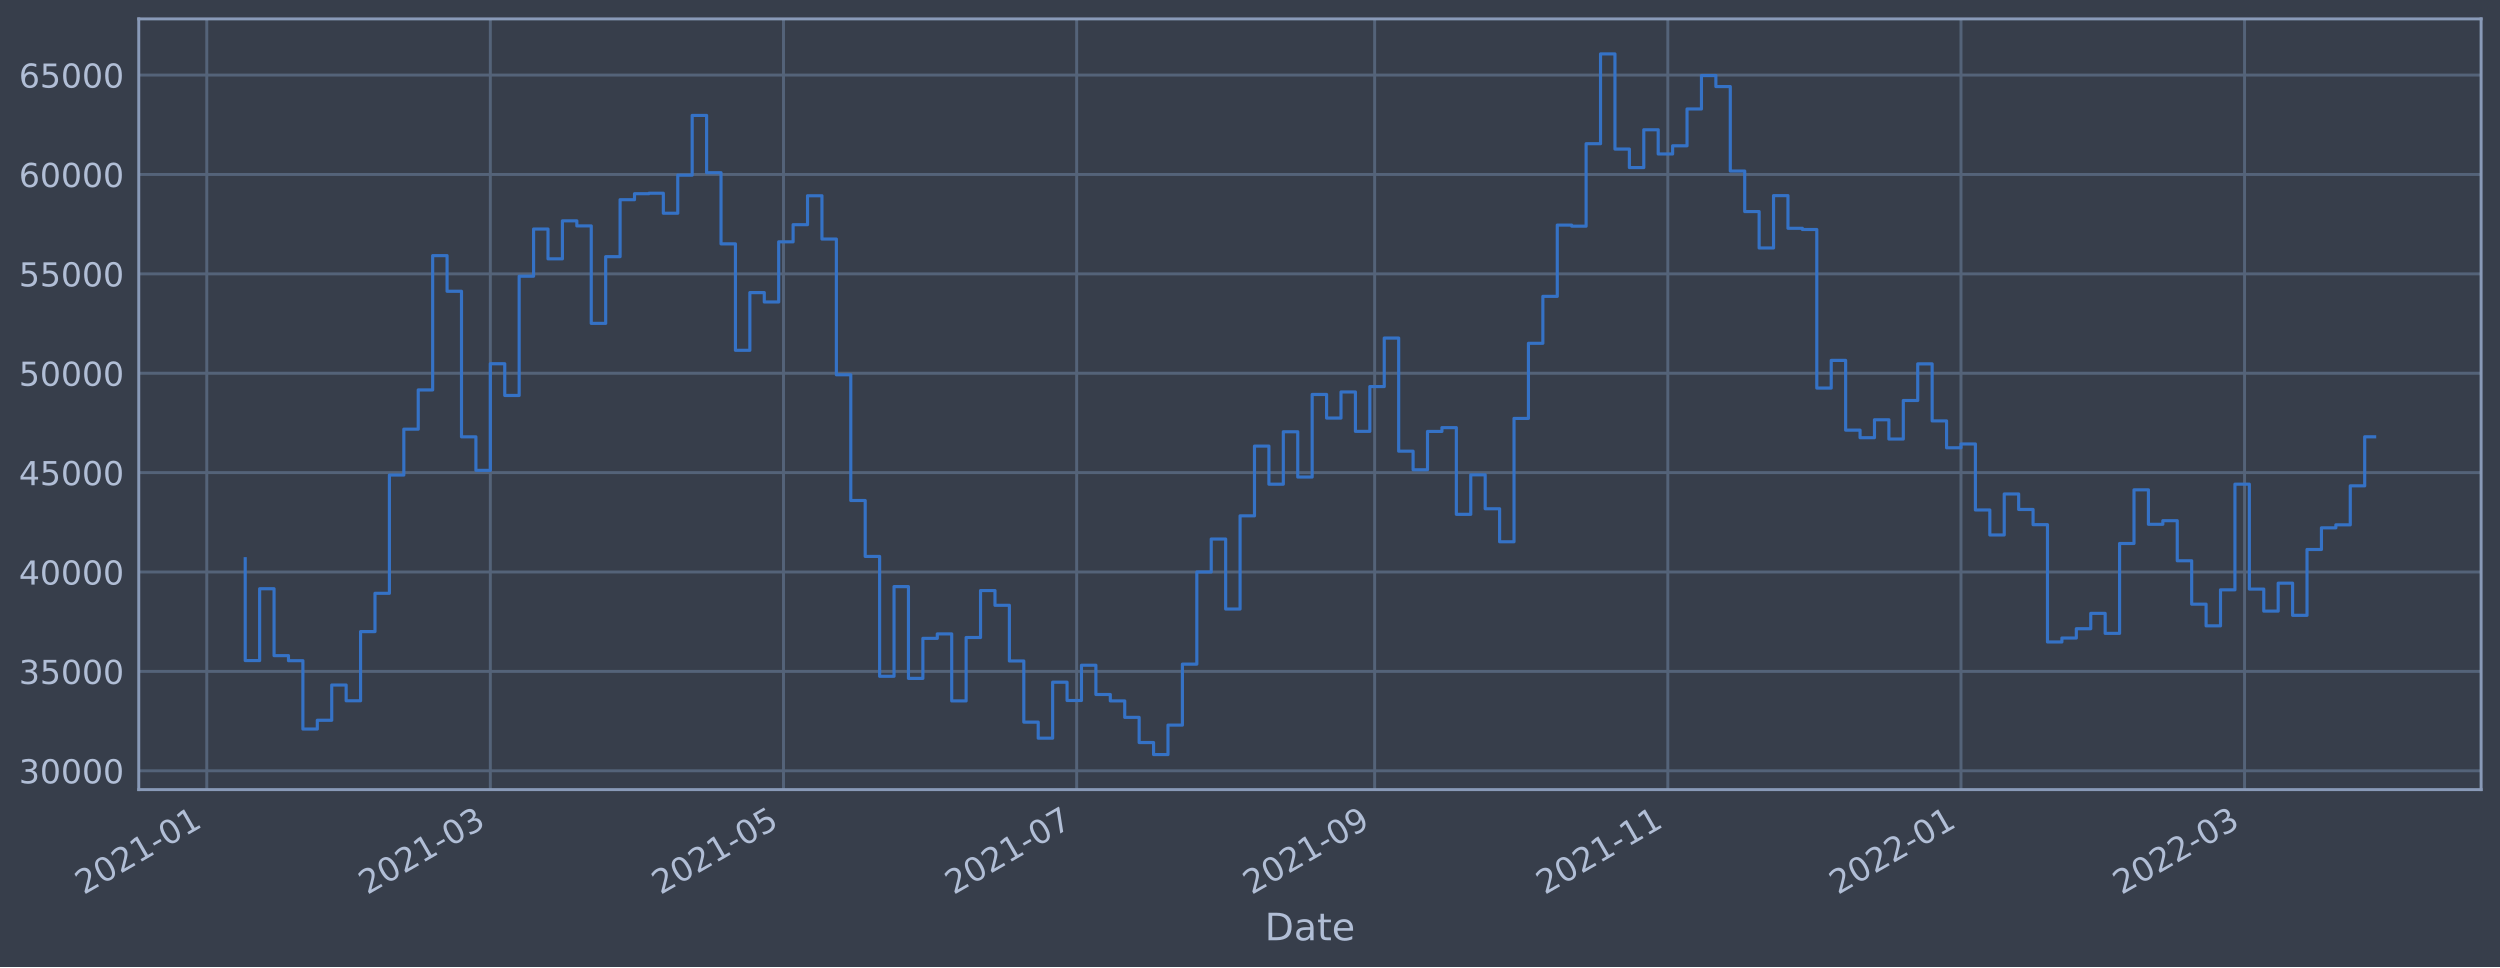
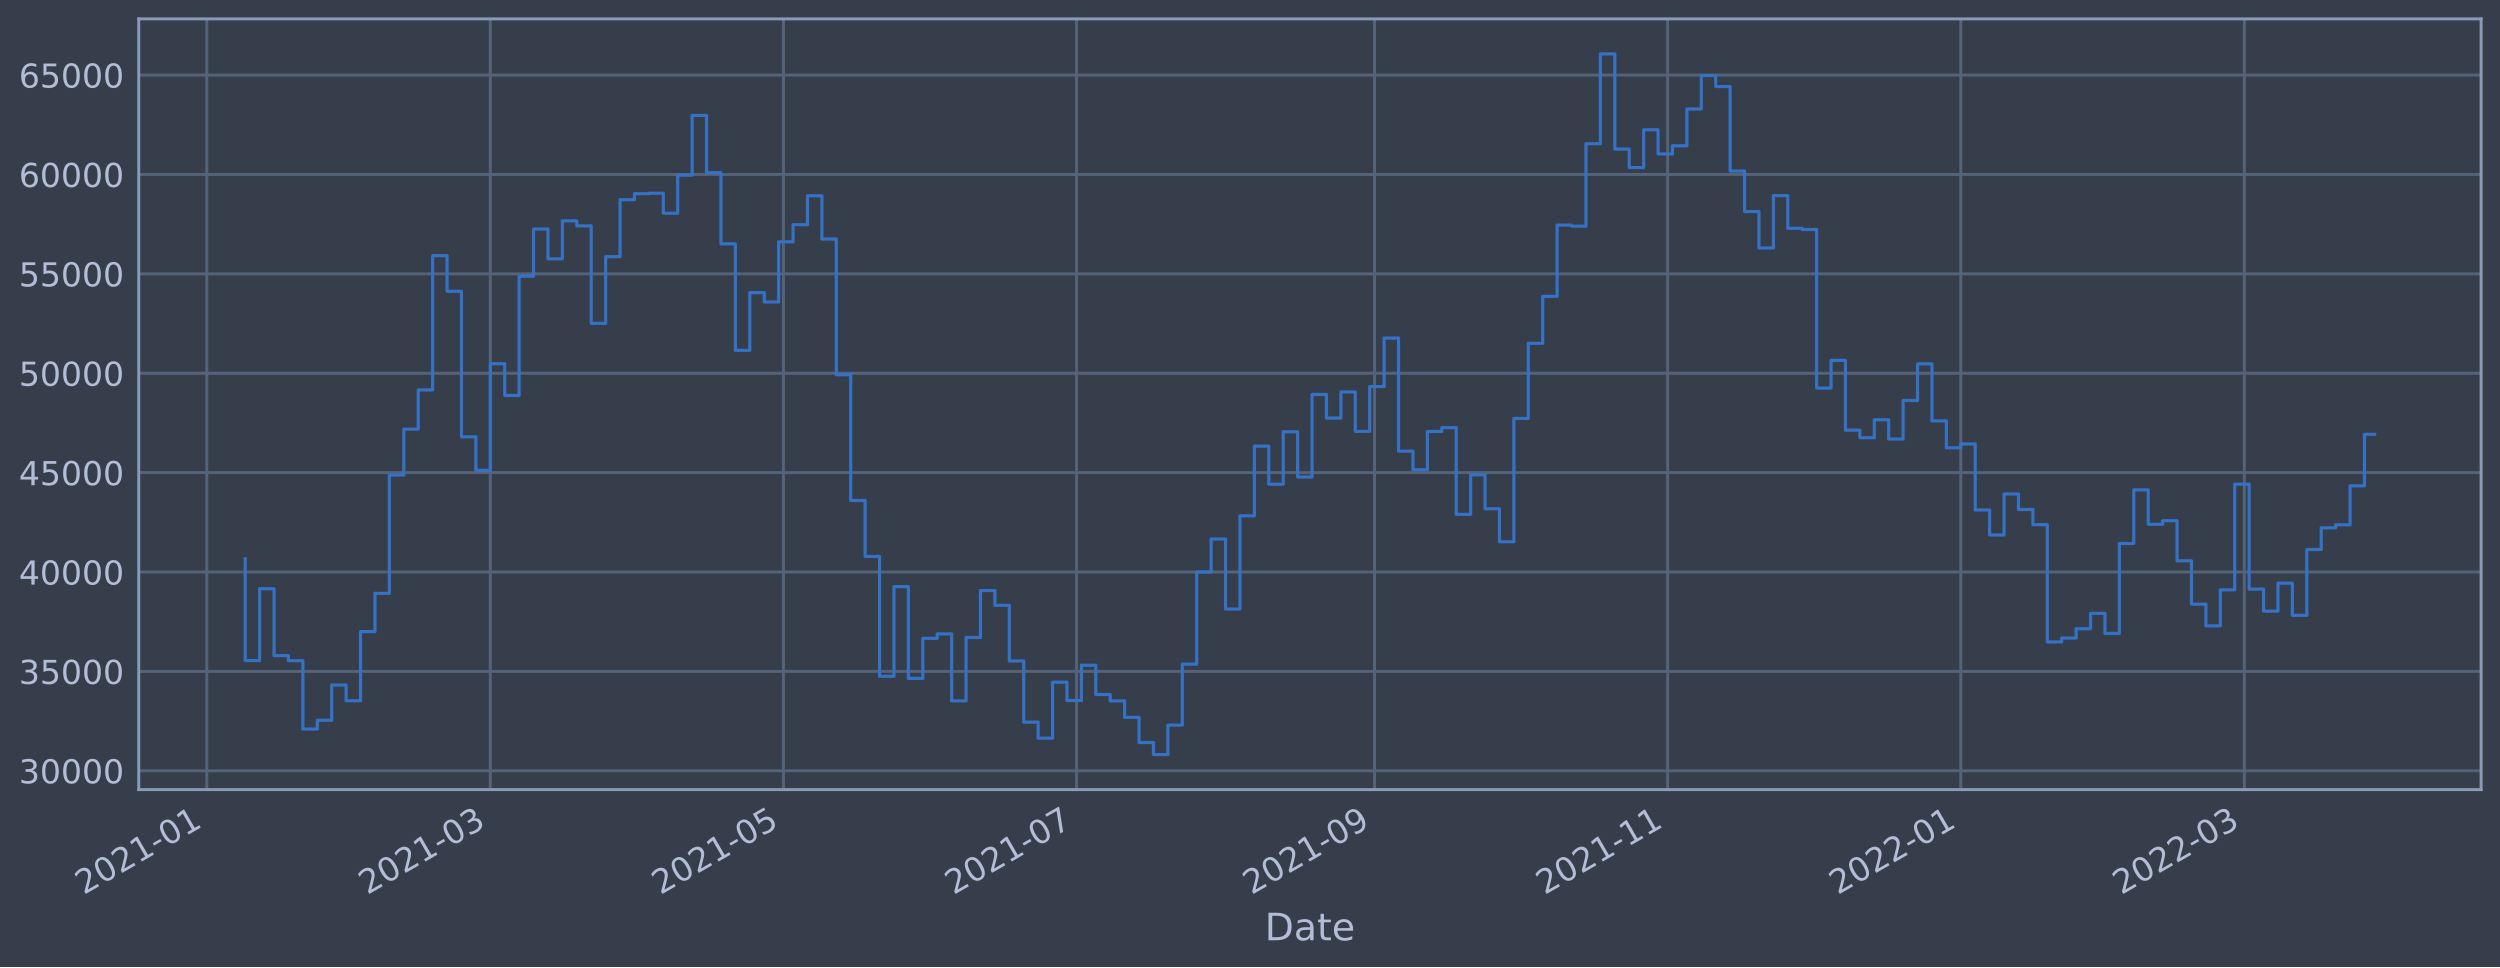
<svg xmlns="http://www.w3.org/2000/svg" xmlns:xlink="http://www.w3.org/1999/xlink" width="952.884pt" height="368.58pt" viewBox="0 0 952.884 368.58" version="1.1">
  <defs>
    <style type="text/css">*{stroke-linejoin: round; stroke-linecap: butt}</style>
  </defs>
  <g id="figure_1">
    <g id="patch_1">
      <path d="M 0 368.58  L 952.884 368.58  L 952.884 0  L 0 0  z " style="fill: #373e4b" />
    </g>
    <g id="axes_1">
      <g id="patch_2">
        <path d="M 52.884 300.96  L 945.684 300.96  L 945.684 7.2  L 52.884 7.2  z " style="fill: #373e4b" />
      </g>
      <g id="matplotlib.axis_1">
        <g id="xtick_1">
          <g id="line2d_1">
-             <path d="M 78.811 300.96  L 78.811 7.2  " clip-path="url(#pa3e75d736b)" style="fill: none; stroke: #546379; stroke-width: 1.12; stroke-linecap: square" />
+             <path d="M 78.812 300.96  L 78.812 7.2  " clip-path="url(#p6c2811d22f)" style="fill: none; stroke: #546379; stroke-width: 1.12; stroke-linecap: square" />
          </g>
          <g id="line2d_2" />
          <g id="text_1">
-             <g style="fill: #b1bed6" transform="translate(31.90752 341.1745)rotate(-30)scale(0.126 -0.126)">
+             <g style="fill: #b1bed6" transform="translate(31.90911 341.1745)rotate(-30)scale(0.126 -0.126)">
              <defs>
                <path id="DejaVuSans-32" d="M 1228 531  L 3431 531  L 3431 0  L 469 0  L 469 531  Q 828 903 1448 1529  Q 2069 2156 2228 2338  Q 2531 2678 2651 2914  Q 2772 3150 2772 3378  Q 2772 3750 2511 3984  Q 2250 4219 1831 4219  Q 1534 4219 1204 4116  Q 875 4013 500 3803  L 500 4441  Q 881 4594 1212 4672  Q 1544 4750 1819 4750  Q 2544 4750 2975 4387  Q 3406 4025 3406 3419  Q 3406 3131 3298 2873  Q 3191 2616 2906 2266  Q 2828 2175 2409 1742  Q 1991 1309 1228 531  z " transform="scale(0.015625)" />
                <path id="DejaVuSans-30" d="M 2034 4250  Q 1547 4250 1301 3770  Q 1056 3291 1056 2328  Q 1056 1369 1301 889  Q 1547 409 2034 409  Q 2525 409 2770 889  Q 3016 1369 3016 2328  Q 3016 3291 2770 3770  Q 2525 4250 2034 4250  z M 2034 4750  Q 2819 4750 3233 4129  Q 3647 3509 3647 2328  Q 3647 1150 3233 529  Q 2819 -91 2034 -91  Q 1250 -91 836 529  Q 422 1150 422 2328  Q 422 3509 836 4129  Q 1250 4750 2034 4750  z " transform="scale(0.015625)" />
                <path id="DejaVuSans-31" d="M 794 531  L 1825 531  L 1825 4091  L 703 3866  L 703 4441  L 1819 4666  L 2450 4666  L 2450 531  L 3481 531  L 3481 0  L 794 0  L 794 531  z " transform="scale(0.015625)" />
                <path id="DejaVuSans-2d" d="M 313 2009  L 1997 2009  L 1997 1497  L 313 1497  L 313 2009  z " transform="scale(0.015625)" />
              </defs>
              <use xlink:href="#DejaVuSans-32" />
              <use xlink:href="#DejaVuSans-30" x="63.623" />
              <use xlink:href="#DejaVuSans-32" x="127.246" />
              <use xlink:href="#DejaVuSans-31" x="190.869" />
              <use xlink:href="#DejaVuSans-2d" x="254.492" />
              <use xlink:href="#DejaVuSans-30" x="290.576" />
              <use xlink:href="#DejaVuSans-31" x="354.199" />
            </g>
          </g>
        </g>
        <g id="xtick_2">
          <g id="line2d_3">
-             <path d="M 186.89 300.96  L 186.89 7.2  " clip-path="url(#pa3e75d736b)" style="fill: none; stroke: #546379; stroke-width: 1.12; stroke-linecap: square" />
+             <path d="M 186.88 300.96  L 186.88 7.2  " clip-path="url(#p6c2811d22f)" style="fill: none; stroke: #546379; stroke-width: 1.12; stroke-linecap: square" />
          </g>
          <g id="line2d_4" />
          <g id="text_2">
-             <g style="fill: #b1bed6" transform="translate(139.9865 341.1745)rotate(-30)scale(0.126 -0.126)">
+             <g style="fill: #b1bed6" transform="translate(139.9763 341.1745)rotate(-30)scale(0.126 -0.126)">
              <defs>
                <path id="DejaVuSans-33" d="M 2597 2516  Q 3050 2419 3304 2112  Q 3559 1806 3559 1356  Q 3559 666 3084 287  Q 2609 -91 1734 -91  Q 1441 -91 1130 -33  Q 819 25 488 141  L 488 750  Q 750 597 1062 519  Q 1375 441 1716 441  Q 2309 441 2620 675  Q 2931 909 2931 1356  Q 2931 1769 2642 2001  Q 2353 2234 1838 2234  L 1294 2234  L 1294 2753  L 1863 2753  Q 2328 2753 2575 2939  Q 2822 3125 2822 3475  Q 2822 3834 2567 4026  Q 2313 4219 1838 4219  Q 1578 4219 1281 4162  Q 984 4106 628 3988  L 628 4550  Q 988 4650 1302 4700  Q 1616 4750 1894 4750  Q 2613 4750 3031 4423  Q 3450 4097 3450 3541  Q 3450 3153 3228 2886  Q 3006 2619 2597 2516  z " transform="scale(0.015625)" />
              </defs>
              <use xlink:href="#DejaVuSans-32" />
              <use xlink:href="#DejaVuSans-30" x="63.623" />
              <use xlink:href="#DejaVuSans-32" x="127.246" />
              <use xlink:href="#DejaVuSans-31" x="190.869" />
              <use xlink:href="#DejaVuSans-2d" x="254.492" />
              <use xlink:href="#DejaVuSans-30" x="290.576" />
              <use xlink:href="#DejaVuSans-33" x="354.199" />
            </g>
          </g>
        </g>
        <g id="xtick_3">
          <g id="line2d_5">
-             <path d="M 298.632 300.96  L 298.632 7.2  " clip-path="url(#pa3e75d736b)" style="fill: none; stroke: #546379; stroke-width: 1.12; stroke-linecap: square" />
+             <path d="M 298.61 300.96  L 298.61 7.2  " clip-path="url(#p6c2811d22f)" style="fill: none; stroke: #546379; stroke-width: 1.12; stroke-linecap: square" />
          </g>
          <g id="line2d_6" />
          <g id="text_3">
-             <g style="fill: #b1bed6" transform="translate(251.7291 341.1745)rotate(-30)scale(0.126 -0.126)">
+             <g style="fill: #b1bed6" transform="translate(251.7069 341.1745)rotate(-30)scale(0.126 -0.126)">
              <defs>
                <path id="DejaVuSans-35" d="M 691 4666  L 3169 4666  L 3169 4134  L 1269 4134  L 1269 2991  Q 1406 3038 1543 3061  Q 1681 3084 1819 3084  Q 2600 3084 3056 2656  Q 3513 2228 3513 1497  Q 3513 744 3044 326  Q 2575 -91 1722 -91  Q 1428 -91 1123 -41  Q 819 9 494 109  L 494 744  Q 775 591 1075 516  Q 1375 441 1709 441  Q 2250 441 2565 725  Q 2881 1009 2881 1497  Q 2881 1984 2565 2268  Q 2250 2553 1709 2553  Q 1456 2553 1204 2497  Q 953 2441 691 2322  L 691 4666  z " transform="scale(0.015625)" />
              </defs>
              <use xlink:href="#DejaVuSans-32" />
              <use xlink:href="#DejaVuSans-30" x="63.623" />
              <use xlink:href="#DejaVuSans-32" x="127.246" />
              <use xlink:href="#DejaVuSans-31" x="190.869" />
              <use xlink:href="#DejaVuSans-2d" x="254.492" />
              <use xlink:href="#DejaVuSans-30" x="290.576" />
              <use xlink:href="#DejaVuSans-35" x="354.199" />
            </g>
          </g>
        </g>
        <g id="xtick_4">
          <g id="line2d_7">
-             <path d="M 410.375 300.96  L 410.375 7.2  " clip-path="url(#pa3e75d736b)" style="fill: none; stroke: #546379; stroke-width: 1.12; stroke-linecap: square" />
+             <path d="M 410.341 300.96  L 410.341 7.2  " clip-path="url(#p6c2811d22f)" style="fill: none; stroke: #546379; stroke-width: 1.12; stroke-linecap: square" />
          </g>
          <g id="line2d_8" />
          <g id="text_4">
-             <g style="fill: #b1bed6" transform="translate(363.4717 341.1745)rotate(-30)scale(0.126 -0.126)">
+             <g style="fill: #b1bed6" transform="translate(363.4374 341.1745)rotate(-30)scale(0.126 -0.126)">
              <defs>
                <path id="DejaVuSans-37" d="M 525 4666  L 3525 4666  L 3525 4397  L 1831 0  L 1172 0  L 2766 4134  L 525 4134  L 525 4666  z " transform="scale(0.015625)" />
              </defs>
              <use xlink:href="#DejaVuSans-32" />
              <use xlink:href="#DejaVuSans-30" x="63.623" />
              <use xlink:href="#DejaVuSans-32" x="127.246" />
              <use xlink:href="#DejaVuSans-31" x="190.869" />
              <use xlink:href="#DejaVuSans-2d" x="254.492" />
              <use xlink:href="#DejaVuSans-30" x="290.576" />
              <use xlink:href="#DejaVuSans-37" x="354.199" />
            </g>
          </g>
        </g>
        <g id="xtick_5">
          <g id="line2d_9">
-             <path d="M 523.949 300.96  L 523.949 7.2  " clip-path="url(#pa3e75d736b)" style="fill: none; stroke: #546379; stroke-width: 1.12; stroke-linecap: square" />
+             <path d="M 523.903 300.96  L 523.903 7.2  " clip-path="url(#p6c2811d22f)" style="fill: none; stroke: #546379; stroke-width: 1.12; stroke-linecap: square" />
          </g>
          <g id="line2d_10" />
          <g id="text_5">
-             <g style="fill: #b1bed6" transform="translate(477.0462 341.1745)rotate(-30)scale(0.126 -0.126)">
+             <g style="fill: #b1bed6" transform="translate(476.9996 341.1745)rotate(-30)scale(0.126 -0.126)">
              <defs>
                <path id="DejaVuSans-39" d="M 703 97  L 703 672  Q 941 559 1184 500  Q 1428 441 1663 441  Q 2288 441 2617 861  Q 2947 1281 2994 2138  Q 2813 1869 2534 1725  Q 2256 1581 1919 1581  Q 1219 1581 811 2004  Q 403 2428 403 3163  Q 403 3881 828 4315  Q 1253 4750 1959 4750  Q 2769 4750 3195 4129  Q 3622 3509 3622 2328  Q 3622 1225 3098 567  Q 2575 -91 1691 -91  Q 1453 -91 1209 -44  Q 966 3 703 97  z M 1959 2075  Q 2384 2075 2632 2365  Q 2881 2656 2881 3163  Q 2881 3666 2632 3958  Q 2384 4250 1959 4250  Q 1534 4250 1286 3958  Q 1038 3666 1038 3163  Q 1038 2656 1286 2365  Q 1534 2075 1959 2075  z " transform="scale(0.015625)" />
              </defs>
              <use xlink:href="#DejaVuSans-32" />
              <use xlink:href="#DejaVuSans-30" x="63.623" />
              <use xlink:href="#DejaVuSans-32" x="127.246" />
              <use xlink:href="#DejaVuSans-31" x="190.869" />
              <use xlink:href="#DejaVuSans-2d" x="254.492" />
              <use xlink:href="#DejaVuSans-30" x="290.576" />
              <use xlink:href="#DejaVuSans-39" x="354.199" />
            </g>
          </g>
        </g>
        <g id="xtick_6">
          <g id="line2d_11">
-             <path d="M 635.692 300.96  L 635.692 7.2  " clip-path="url(#pa3e75d736b)" style="fill: none; stroke: #546379; stroke-width: 1.12; stroke-linecap: square" />
+             <path d="M 635.633 300.96  L 635.633 7.2  " clip-path="url(#p6c2811d22f)" style="fill: none; stroke: #546379; stroke-width: 1.12; stroke-linecap: square" />
          </g>
          <g id="line2d_12" />
          <g id="text_6">
-             <g style="fill: #b1bed6" transform="translate(588.7888 341.1745)rotate(-30)scale(0.126 -0.126)">
+             <g style="fill: #b1bed6" transform="translate(588.7301 341.1745)rotate(-30)scale(0.126 -0.126)">
              <use xlink:href="#DejaVuSans-32" />
              <use xlink:href="#DejaVuSans-30" x="63.623" />
              <use xlink:href="#DejaVuSans-32" x="127.246" />
              <use xlink:href="#DejaVuSans-31" x="190.869" />
              <use xlink:href="#DejaVuSans-2d" x="254.492" />
              <use xlink:href="#DejaVuSans-31" x="290.576" />
              <use xlink:href="#DejaVuSans-31" x="354.199" />
            </g>
          </g>
        </g>
        <g id="xtick_7">
          <g id="line2d_13">
-             <path d="M 747.435 300.96  L 747.435 7.2  " clip-path="url(#pa3e75d736b)" style="fill: none; stroke: #546379; stroke-width: 1.12; stroke-linecap: square" />
+             <path d="M 747.364 300.96  L 747.364 7.2  " clip-path="url(#p6c2811d22f)" style="fill: none; stroke: #546379; stroke-width: 1.12; stroke-linecap: square" />
          </g>
          <g id="line2d_14" />
          <g id="text_7">
-             <g style="fill: #b1bed6" transform="translate(700.5314 341.1745)rotate(-30)scale(0.126 -0.126)">
+             <g style="fill: #b1bed6" transform="translate(700.4607 341.1745)rotate(-30)scale(0.126 -0.126)">
              <use xlink:href="#DejaVuSans-32" />
              <use xlink:href="#DejaVuSans-30" x="63.623" />
              <use xlink:href="#DejaVuSans-32" x="127.246" />
              <use xlink:href="#DejaVuSans-32" x="190.869" />
              <use xlink:href="#DejaVuSans-2d" x="254.492" />
              <use xlink:href="#DejaVuSans-30" x="290.576" />
              <use xlink:href="#DejaVuSans-31" x="354.199" />
            </g>
          </g>
        </g>
        <g id="xtick_8">
          <g id="line2d_15">
-             <path d="M 855.514 300.96  L 855.514 7.2  " clip-path="url(#pa3e75d736b)" style="fill: none; stroke: #546379; stroke-width: 1.12; stroke-linecap: square" />
+             <path d="M 855.431 300.96  L 855.431 7.2  " clip-path="url(#p6c2811d22f)" style="fill: none; stroke: #546379; stroke-width: 1.12; stroke-linecap: square" />
          </g>
          <g id="line2d_16" />
          <g id="text_8">
-             <g style="fill: #b1bed6" transform="translate(808.6103 341.1745)rotate(-30)scale(0.126 -0.126)">
+             <g style="fill: #b1bed6" transform="translate(808.5279 341.1745)rotate(-30)scale(0.126 -0.126)">
              <use xlink:href="#DejaVuSans-32" />
              <use xlink:href="#DejaVuSans-30" x="63.623" />
              <use xlink:href="#DejaVuSans-32" x="127.246" />
              <use xlink:href="#DejaVuSans-32" x="190.869" />
              <use xlink:href="#DejaVuSans-2d" x="254.492" />
              <use xlink:href="#DejaVuSans-30" x="290.576" />
              <use xlink:href="#DejaVuSans-33" x="354.199" />
            </g>
          </g>
        </g>
        <g id="text_9">
          <g style="fill: #b1bed6" transform="translate(482.0746 358.3856)scale(0.144 -0.144)">
            <defs>
              <path id="DejaVuSans-44" d="M 1259 4147  L 1259 519  L 2022 519  Q 2988 519 3436 956  Q 3884 1394 3884 2338  Q 3884 3275 3436 3711  Q 2988 4147 2022 4147  L 1259 4147  z M 628 4666  L 1925 4666  Q 3281 4666 3915 4102  Q 4550 3538 4550 2338  Q 4550 1131 3912 565  Q 3275 0 1925 0  L 628 0  L 628 4666  z " transform="scale(0.015625)" />
              <path id="DejaVuSans-61" d="M 2194 1759  Q 1497 1759 1228 1600  Q 959 1441 959 1056  Q 959 750 1161 570  Q 1363 391 1709 391  Q 2188 391 2477 730  Q 2766 1069 2766 1631  L 2766 1759  L 2194 1759  z M 3341 1997  L 3341 0  L 2766 0  L 2766 531  Q 2569 213 2275 61  Q 1981 -91 1556 -91  Q 1019 -91 701 211  Q 384 513 384 1019  Q 384 1609 779 1909  Q 1175 2209 1959 2209  L 2766 2209  L 2766 2266  Q 2766 2663 2505 2880  Q 2244 3097 1772 3097  Q 1472 3097 1187 3025  Q 903 2953 641 2809  L 641 3341  Q 956 3463 1253 3523  Q 1550 3584 1831 3584  Q 2591 3584 2966 3190  Q 3341 2797 3341 1997  z " transform="scale(0.015625)" />
              <path id="DejaVuSans-74" d="M 1172 4494  L 1172 3500  L 2356 3500  L 2356 3053  L 1172 3053  L 1172 1153  Q 1172 725 1289 603  Q 1406 481 1766 481  L 2356 481  L 2356 0  L 1766 0  Q 1100 0 847 248  Q 594 497 594 1153  L 594 3053  L 172 3053  L 172 3500  L 594 3500  L 594 4494  L 1172 4494  z " transform="scale(0.015625)" />
              <path id="DejaVuSans-65" d="M 3597 1894  L 3597 1613  L 953 1613  Q 991 1019 1311 708  Q 1631 397 2203 397  Q 2534 397 2845 478  Q 3156 559 3463 722  L 3463 178  Q 3153 47 2828 -22  Q 2503 -91 2169 -91  Q 1331 -91 842 396  Q 353 884 353 1716  Q 353 2575 817 3079  Q 1281 3584 2069 3584  Q 2775 3584 3186 3129  Q 3597 2675 3597 1894  z M 3022 2063  Q 3016 2534 2758 2815  Q 2500 3097 2075 3097  Q 1594 3097 1305 2825  Q 1016 2553 972 2059  L 3022 2063  z " transform="scale(0.015625)" />
            </defs>
            <use xlink:href="#DejaVuSans-44" />
            <use xlink:href="#DejaVuSans-61" x="77.002" />
            <use xlink:href="#DejaVuSans-74" x="138.281" />
            <use xlink:href="#DejaVuSans-65" x="177.49" />
          </g>
        </g>
      </g>
      <g id="matplotlib.axis_2">
        <g id="ytick_1">
          <g id="line2d_17">
-             <path d="M 52.884 293.789  L 945.684 293.789  " clip-path="url(#pa3e75d736b)" style="fill: none; stroke: #546379; stroke-width: 1.12; stroke-linecap: square" />
+             <path d="M 52.884 293.789  L 945.684 293.789  " clip-path="url(#p6c2811d22f)" style="fill: none; stroke: #546379; stroke-width: 1.12; stroke-linecap: square" />
          </g>
          <g id="line2d_18" />
          <g id="text_10">
            <g style="fill: #b1bed6" transform="translate(7.2 298.5763)scale(0.126 -0.126)">
              <use xlink:href="#DejaVuSans-33" />
              <use xlink:href="#DejaVuSans-30" x="63.623" />
              <use xlink:href="#DejaVuSans-30" x="127.246" />
              <use xlink:href="#DejaVuSans-30" x="190.869" />
              <use xlink:href="#DejaVuSans-30" x="254.492" />
            </g>
          </g>
        </g>
        <g id="ytick_2">
          <g id="line2d_19">
-             <path d="M 52.884 255.907  L 945.684 255.907  " clip-path="url(#pa3e75d736b)" style="fill: none; stroke: #546379; stroke-width: 1.12; stroke-linecap: square" />
+             <path d="M 52.884 255.907  L 945.684 255.907  " clip-path="url(#p6c2811d22f)" style="fill: none; stroke: #546379; stroke-width: 1.12; stroke-linecap: square" />
          </g>
          <g id="line2d_20" />
          <g id="text_11">
            <g style="fill: #b1bed6" transform="translate(7.2 260.6936)scale(0.126 -0.126)">
              <use xlink:href="#DejaVuSans-33" />
              <use xlink:href="#DejaVuSans-35" x="63.623" />
              <use xlink:href="#DejaVuSans-30" x="127.246" />
              <use xlink:href="#DejaVuSans-30" x="190.869" />
              <use xlink:href="#DejaVuSans-30" x="254.492" />
            </g>
          </g>
        </g>
        <g id="ytick_3">
          <g id="line2d_21">
-             <path d="M 52.884 218.024  L 945.684 218.024  " clip-path="url(#pa3e75d736b)" style="fill: none; stroke: #546379; stroke-width: 1.12; stroke-linecap: square" />
+             <path d="M 52.884 218.024  L 945.684 218.024  " clip-path="url(#p6c2811d22f)" style="fill: none; stroke: #546379; stroke-width: 1.12; stroke-linecap: square" />
          </g>
          <g id="line2d_22" />
          <g id="text_12">
            <g style="fill: #b1bed6" transform="translate(7.2 222.811)scale(0.126 -0.126)">
              <defs>
                <path id="DejaVuSans-34" d="M 2419 4116  L 825 1625  L 2419 1625  L 2419 4116  z M 2253 4666  L 3047 4666  L 3047 1625  L 3713 1625  L 3713 1100  L 3047 1100  L 3047 0  L 2419 0  L 2419 1100  L 313 1100  L 313 1709  L 2253 4666  z " transform="scale(0.015625)" />
              </defs>
              <use xlink:href="#DejaVuSans-34" />
              <use xlink:href="#DejaVuSans-30" x="63.623" />
              <use xlink:href="#DejaVuSans-30" x="127.246" />
              <use xlink:href="#DejaVuSans-30" x="190.869" />
              <use xlink:href="#DejaVuSans-30" x="254.492" />
            </g>
          </g>
        </g>
        <g id="ytick_4">
          <g id="line2d_23">
-             <path d="M 52.884 180.141  L 945.684 180.141  " clip-path="url(#pa3e75d736b)" style="fill: none; stroke: #546379; stroke-width: 1.12; stroke-linecap: square" />
+             <path d="M 52.884 180.141  L 945.684 180.141  " clip-path="url(#p6c2811d22f)" style="fill: none; stroke: #546379; stroke-width: 1.12; stroke-linecap: square" />
          </g>
          <g id="line2d_24" />
          <g id="text_13">
            <g style="fill: #b1bed6" transform="translate(7.2 184.9284)scale(0.126 -0.126)">
              <use xlink:href="#DejaVuSans-34" />
              <use xlink:href="#DejaVuSans-35" x="63.623" />
              <use xlink:href="#DejaVuSans-30" x="127.246" />
              <use xlink:href="#DejaVuSans-30" x="190.869" />
              <use xlink:href="#DejaVuSans-30" x="254.492" />
            </g>
          </g>
        </g>
        <g id="ytick_5">
          <g id="line2d_25">
-             <path d="M 52.884 142.259  L 945.684 142.259  " clip-path="url(#pa3e75d736b)" style="fill: none; stroke: #546379; stroke-width: 1.12; stroke-linecap: square" />
+             <path d="M 52.884 142.259  L 945.684 142.259  " clip-path="url(#p6c2811d22f)" style="fill: none; stroke: #546379; stroke-width: 1.12; stroke-linecap: square" />
          </g>
          <g id="line2d_26" />
          <g id="text_14">
            <g style="fill: #b1bed6" transform="translate(7.2 147.0457)scale(0.126 -0.126)">
              <use xlink:href="#DejaVuSans-35" />
              <use xlink:href="#DejaVuSans-30" x="63.623" />
              <use xlink:href="#DejaVuSans-30" x="127.246" />
              <use xlink:href="#DejaVuSans-30" x="190.869" />
              <use xlink:href="#DejaVuSans-30" x="254.492" />
            </g>
          </g>
        </g>
        <g id="ytick_6">
          <g id="line2d_27">
-             <path d="M 52.884 104.376  L 945.684 104.376  " clip-path="url(#pa3e75d736b)" style="fill: none; stroke: #546379; stroke-width: 1.12; stroke-linecap: square" />
+             <path d="M 52.884 104.376  L 945.684 104.376  " clip-path="url(#p6c2811d22f)" style="fill: none; stroke: #546379; stroke-width: 1.12; stroke-linecap: square" />
          </g>
          <g id="line2d_28" />
          <g id="text_15">
            <g style="fill: #b1bed6" transform="translate(7.2 109.1631)scale(0.126 -0.126)">
              <use xlink:href="#DejaVuSans-35" />
              <use xlink:href="#DejaVuSans-35" x="63.623" />
              <use xlink:href="#DejaVuSans-30" x="127.246" />
              <use xlink:href="#DejaVuSans-30" x="190.869" />
              <use xlink:href="#DejaVuSans-30" x="254.492" />
            </g>
          </g>
        </g>
        <g id="ytick_7">
          <g id="line2d_29">
-             <path d="M 52.884 66.493  L 945.684 66.493  " clip-path="url(#pa3e75d736b)" style="fill: none; stroke: #546379; stroke-width: 1.12; stroke-linecap: square" />
+             <path d="M 52.884 66.493  L 945.684 66.493  " clip-path="url(#p6c2811d22f)" style="fill: none; stroke: #546379; stroke-width: 1.12; stroke-linecap: square" />
          </g>
          <g id="line2d_30" />
          <g id="text_16">
            <g style="fill: #b1bed6" transform="translate(7.2 71.28047)scale(0.126 -0.126)">
              <defs>
                <path id="DejaVuSans-36" d="M 2113 2584  Q 1688 2584 1439 2293  Q 1191 2003 1191 1497  Q 1191 994 1439 701  Q 1688 409 2113 409  Q 2538 409 2786 701  Q 3034 994 3034 1497  Q 3034 2003 2786 2293  Q 2538 2584 2113 2584  z M 3366 4563  L 3366 3988  Q 3128 4100 2886 4159  Q 2644 4219 2406 4219  Q 1781 4219 1451 3797  Q 1122 3375 1075 2522  Q 1259 2794 1537 2939  Q 1816 3084 2150 3084  Q 2853 3084 3261 2657  Q 3669 2231 3669 1497  Q 3669 778 3244 343  Q 2819 -91 2113 -91  Q 1303 -91 875 529  Q 447 1150 447 2328  Q 447 3434 972 4092  Q 1497 4750 2381 4750  Q 2619 4750 2861 4703  Q 3103 4656 3366 4563  z " transform="scale(0.015625)" />
              </defs>
              <use xlink:href="#DejaVuSans-36" />
              <use xlink:href="#DejaVuSans-30" x="63.623" />
              <use xlink:href="#DejaVuSans-30" x="127.246" />
              <use xlink:href="#DejaVuSans-30" x="190.869" />
              <use xlink:href="#DejaVuSans-30" x="254.492" />
            </g>
          </g>
        </g>
        <g id="ytick_8">
          <g id="line2d_31">
-             <path d="M 52.884 28.611  L 945.684 28.611  " clip-path="url(#pa3e75d736b)" style="fill: none; stroke: #546379; stroke-width: 1.12; stroke-linecap: square" />
+             <path d="M 52.884 28.611  L 945.684 28.611  " clip-path="url(#p6c2811d22f)" style="fill: none; stroke: #546379; stroke-width: 1.12; stroke-linecap: square" />
          </g>
          <g id="line2d_32" />
          <g id="text_17">
            <g style="fill: #b1bed6" transform="translate(7.2 33.39783)scale(0.126 -0.126)">
              <use xlink:href="#DejaVuSans-36" />
              <use xlink:href="#DejaVuSans-35" x="63.623" />
              <use xlink:href="#DejaVuSans-30" x="127.246" />
              <use xlink:href="#DejaVuSans-30" x="190.869" />
              <use xlink:href="#DejaVuSans-30" x="254.492" />
            </g>
          </g>
        </g>
      </g>
      <g id="line2d_33">
-         <path d="M 93.466 212.946  L 93.466 251.778  L 98.961 251.778  L 98.961 224.4  L 104.457 224.4  L 104.457 249.898  L 109.952 249.898  L 109.952 251.823  L 115.448 251.823  L 115.448 277.881  L 120.943 277.881  L 120.943 274.531  L 126.439 274.531  L 126.439 261.102  L 131.934 261.102  L 131.934 267.098  L 137.43 267.098  L 137.43 240.738  L 142.925 240.738  L 142.925 226.145  L 148.421 226.145  L 148.421 181.064  L 153.916 181.064  L 153.916 163.585  L 159.412 163.585  L 159.412 148.622  L 164.908 148.622  L 164.908 97.432  L 170.403 97.432  L 170.403 111.018  L 175.899 111.018  L 175.899 166.5  L 181.394 166.5  L 181.394 179.278  L 186.89 179.278  L 186.89 138.639  L 192.385 138.639  L 192.385 150.732  L 197.881 150.732  L 197.881 105.274  L 203.376 105.274  L 203.376 87.304  L 208.872 87.304  L 208.872 98.658  L 214.367 98.658  L 214.367 84.178  L 219.863 84.178  L 219.863 86.108  L 225.358 86.108  L 225.358 123.255  L 230.854 123.255  L 230.854 97.831  L 236.35 97.831  L 236.35 76.115  L 241.845 76.115  L 241.845 73.833  L 247.341 73.833  L 247.341 73.66  L 252.836 73.66  L 252.836 81.278  L 258.332 81.278  L 258.332 66.76  L 263.827 66.76  L 263.827 43.998  L 269.323 43.998  L 269.323 65.834  L 274.818 65.834  L 274.818 92.951  L 280.314 92.951  L 280.314 133.522  L 285.809 133.522  L 285.809 111.523  L 291.305 111.523  L 291.305 115.103  L 296.8 115.103  L 296.8 92.174  L 302.296 92.174  L 302.296 85.638  L 307.792 85.638  L 307.792 74.609  L 313.287 74.609  L 313.287 91.117  L 318.783 91.117  L 318.783 142.846  L 324.278 142.846  L 324.278 190.777  L 329.774 190.777  L 329.774 212.082  L 335.269 212.082  L 335.269 257.766  L 340.765 257.766  L 340.765 223.585  L 346.26 223.585  L 346.26 258.576  L 351.756 258.576  L 351.756 243.31  L 357.251 243.31  L 357.251 241.621  L 362.747 241.621  L 362.747 267.159  L 368.243 267.159  L 368.243 242.992  L 373.738 242.992  L 373.738 225.094  L 379.234 225.094  L 379.234 230.716  L 384.729 230.716  L 384.729 251.935  L 390.225 251.935  L 390.225 275.245  L 395.72 275.245  L 395.72 281.359  L 401.216 281.359  L 401.216 260.023  L 406.711 260.023  L 406.711 266.992  L 412.207 266.992  L 412.207 253.563  L 417.702 253.563  L 417.702 264.703  L 423.198 264.703  L 423.198 267.153  L 428.693 267.153  L 428.693 273.434  L 434.189 273.434  L 434.189 283.021  L 439.685 283.021  L 439.685 287.607  L 445.18 287.607  L 445.18 276.379  L 450.676 276.379  L 450.676 253.14  L 456.171 253.14  L 456.171 218.005  L 461.667 218.005  L 461.667 205.454  L 467.162 205.454  L 467.162 232.131  L 472.658 232.131  L 472.658 196.613  L 478.153 196.613  L 478.153 170.038  L 483.649 170.038  L 483.649 184.553  L 489.144 184.553  L 489.144 164.561  L 494.64 164.561  L 494.64 181.824  L 500.135 181.824  L 500.135 150.35  L 505.631 150.35  L 505.631 159.347  L 511.127 159.347  L 511.127 149.404  L 516.622 149.404  L 516.622 164.422  L 522.118 164.422  L 522.118 147.342  L 527.613 147.342  L 527.613 128.855  L 533.109 128.855  L 533.109 171.971  L 538.604 171.971  L 538.604 179.044  L 544.1 179.044  L 544.1 164.442  L 549.595 164.442  L 549.595 162.991  L 555.091 162.991  L 555.091 196.04  L 560.586 196.04  L 560.586 180.983  L 566.082 180.983  L 566.082 193.911  L 571.577 193.911  L 571.577 206.49  L 577.073 206.49  L 577.073 159.479  L 582.569 159.479  L 582.569 130.85  L 588.064 130.85  L 588.064 112.958  L 593.56 112.958  L 593.56 85.798  L 599.055 85.798  L 599.055 86.21  L 604.551 86.21  L 604.551 54.779  L 610.046 54.779  L 610.046 20.553  L 615.542 20.553  L 615.542 56.816  L 621.037 56.816  L 621.037 63.878  L 626.533 63.878  L 626.533 49.452  L 632.028 49.452  L 632.028 58.693  L 637.524 58.693  L 637.524 55.569  L 643.019 55.569  L 643.019 41.542  L 648.515 41.542  L 648.515 28.787  L 654.011 28.787  L 654.011 32.998  L 659.506 32.998  L 659.506 65.188  L 665.002 65.188  L 665.002 80.639  L 670.497 80.639  L 670.497 94.515  L 675.993 94.515  L 675.993 74.559  L 681.488 74.559  L 681.488 87.009  L 686.984 87.009  L 686.984 87.482  L 692.479 87.482  L 692.479 147.912  L 697.975 147.912  L 697.975 137.369  L 703.47 137.369  L 703.47 163.947  L 708.966 163.947  L 708.966 166.829  L 714.461 166.829  L 714.461 160  L 719.957 160  L 719.957 167.342  L 725.453 167.342  L 725.453 152.651  L 730.948 152.651  L 730.948 138.691  L 736.444 138.691  L 736.444 160.433  L 741.939 160.433  L 741.939 170.674  L 747.435 170.674  L 747.435 169.216  L 752.93 169.216  L 752.93 194.38  L 758.426 194.38  L 758.426 203.898  L 763.921 203.898  L 763.921 188.279  L 769.417 188.279  L 769.417 194.184  L 774.912 194.184  L 774.912 199.981  L 780.408 199.981  L 780.408 244.687  L 785.903 244.687  L 785.903 243.187  L 791.399 243.187  L 791.399 239.641  L 796.895 239.641  L 796.895 233.794  L 802.39 233.794  L 802.39 241.415  L 807.886 241.415  L 807.886 207.148  L 813.381 207.148  L 813.381 186.708  L 818.877 186.708  L 818.877 199.831  L 824.372 199.831  L 824.372 198.469  L 829.868 198.469  L 829.868 213.738  L 835.363 213.738  L 835.363 230.28  L 840.859 230.28  L 840.859 238.545  L 846.354 238.545  L 846.354 224.813  L 851.85 224.813  L 851.85 184.545  L 857.345 184.545  L 857.345 224.53  L 862.841 224.53  L 862.841 232.931  L 868.337 232.931  L 868.337 222.283  L 873.832 222.283  L 873.832 234.538  L 879.328 234.538  L 879.328 209.439  L 884.823 209.439  L 884.823 201.187  L 890.319 201.187  L 890.319 200.047  L 895.814 200.047  L 895.814 185.185  L 901.31 185.185  L 901.31 166.487  L 905.102 166.487  L 905.102 166.487  " clip-path="url(#pa3e75d736b)" style="fill: none; stroke: #3572c6; stroke-width: 1.2; stroke-linecap: square" />
+         <path d="M 93.466 212.946  L 93.466 251.778  L 98.961 251.778  L 98.961 224.4  L 104.455 224.4  L 104.455 249.898  L 109.95 249.898  L 109.95 251.823  L 115.445 251.823  L 115.445 277.881  L 120.94 277.881  L 120.94 274.531  L 126.435 274.531  L 126.435 261.102  L 131.93 261.102  L 131.93 267.098  L 137.425 267.098  L 137.425 240.738  L 142.92 240.738  L 142.92 226.145  L 148.415 226.145  L 148.415 181.064  L 153.91 181.064  L 153.91 163.585  L 159.405 163.585  L 159.405 148.622  L 164.9 148.622  L 164.9 97.432  L 170.395 97.432  L 170.395 111.018  L 175.89 111.018  L 175.89 166.5  L 181.385 166.5  L 181.385 179.278  L 186.88 179.278  L 186.88 138.639  L 192.375 138.639  L 192.375 150.732  L 197.87 150.732  L 197.87 105.274  L 203.364 105.274  L 203.364 87.304  L 208.859 87.304  L 208.859 98.658  L 214.354 98.658  L 214.354 84.178  L 219.849 84.178  L 219.849 86.108  L 225.344 86.108  L 225.344 123.255  L 230.839 123.255  L 230.839 97.831  L 236.334 97.831  L 236.334 76.115  L 241.829 76.115  L 241.829 73.833  L 247.324 73.833  L 247.324 73.66  L 252.819 73.66  L 252.819 81.278  L 258.314 81.278  L 258.314 66.76  L 263.809 66.76  L 263.809 43.998  L 269.304 43.998  L 269.304 65.834  L 274.799 65.834  L 274.799 92.951  L 280.294 92.951  L 280.294 133.522  L 285.789 133.522  L 285.789 111.523  L 291.284 111.523  L 291.284 115.103  L 296.779 115.103  L 296.779 92.174  L 302.273 92.174  L 302.273 85.638  L 307.768 85.638  L 307.768 74.609  L 313.263 74.609  L 313.263 91.117  L 318.758 91.117  L 318.758 142.846  L 324.253 142.846  L 324.253 190.777  L 329.748 190.777  L 329.748 212.082  L 335.243 212.082  L 335.243 257.766  L 340.738 257.766  L 340.738 223.585  L 346.233 223.585  L 346.233 258.576  L 351.728 258.576  L 351.728 243.31  L 357.223 243.31  L 357.223 241.621  L 362.718 241.621  L 362.718 267.159  L 368.213 267.159  L 368.213 242.992  L 373.708 242.992  L 373.708 225.094  L 379.203 225.094  L 379.203 230.716  L 384.698 230.716  L 384.698 251.935  L 390.193 251.935  L 390.193 275.245  L 395.688 275.245  L 395.688 281.359  L 401.182 281.359  L 401.182 260.023  L 406.677 260.023  L 406.677 266.992  L 412.172 266.992  L 412.172 253.563  L 417.667 253.563  L 417.667 264.703  L 423.162 264.703  L 423.162 267.153  L 428.657 267.153  L 428.657 273.434  L 434.152 273.434  L 434.152 283.021  L 439.647 283.021  L 439.647 287.607  L 445.142 287.607  L 445.142 276.379  L 450.637 276.379  L 450.637 253.14  L 456.132 253.14  L 456.132 218.005  L 461.627 218.005  L 461.627 205.454  L 467.122 205.454  L 467.122 232.131  L 472.617 232.131  L 472.617 196.613  L 478.112 196.613  L 478.112 170.038  L 483.607 170.038  L 483.607 184.553  L 489.102 184.553  L 489.102 164.561  L 494.597 164.561  L 494.597 181.824  L 500.091 181.824  L 500.091 150.35  L 505.586 150.35  L 505.586 159.347  L 511.081 159.347  L 511.081 149.404  L 516.576 149.404  L 516.576 164.422  L 522.071 164.422  L 522.071 147.342  L 527.566 147.342  L 527.566 128.855  L 533.061 128.855  L 533.061 171.971  L 538.556 171.971  L 538.556 179.044  L 544.051 179.044  L 544.051 164.442  L 549.546 164.442  L 549.546 162.991  L 555.041 162.991  L 555.041 196.04  L 560.536 196.04  L 560.536 180.983  L 566.031 180.983  L 566.031 193.911  L 571.526 193.911  L 571.526 206.49  L 577.021 206.49  L 577.021 159.479  L 582.516 159.479  L 582.516 130.85  L 588.011 130.85  L 588.011 112.958  L 593.506 112.958  L 593.506 85.798  L 599 85.798  L 599 86.21  L 604.495 86.21  L 604.495 54.779  L 609.99 54.779  L 609.99 20.553  L 615.485 20.553  L 615.485 56.816  L 620.98 56.816  L 620.98 63.878  L 626.475 63.878  L 626.475 49.452  L 631.97 49.452  L 631.97 58.693  L 637.465 58.693  L 637.465 55.569  L 642.96 55.569  L 642.96 41.542  L 648.455 41.542  L 648.455 28.787  L 653.95 28.787  L 653.95 32.998  L 659.445 32.998  L 659.445 65.188  L 664.94 65.188  L 664.94 80.639  L 670.435 80.639  L 670.435 94.515  L 675.93 94.515  L 675.93 74.559  L 681.425 74.559  L 681.425 87.009  L 686.92 87.009  L 686.92 87.482  L 692.415 87.482  L 692.415 147.912  L 697.909 147.912  L 697.909 137.369  L 703.404 137.369  L 703.404 163.947  L 708.899 163.947  L 708.899 166.829  L 714.394 166.829  L 714.394 160  L 719.889 160  L 719.889 167.342  L 725.384 167.342  L 725.384 152.651  L 730.879 152.651  L 730.879 138.691  L 736.374 138.691  L 736.374 160.433  L 741.869 160.433  L 741.869 170.674  L 747.364 170.674  L 747.364 169.216  L 752.859 169.216  L 752.859 194.38  L 758.354 194.38  L 758.354 203.898  L 763.849 203.898  L 763.849 188.279  L 769.344 188.279  L 769.344 194.184  L 774.839 194.184  L 774.839 199.981  L 780.334 199.981  L 780.334 244.687  L 785.829 244.687  L 785.829 243.187  L 791.324 243.187  L 791.324 239.641  L 796.818 239.641  L 796.818 233.794  L 802.313 233.794  L 802.313 241.415  L 807.808 241.415  L 807.808 207.148  L 813.303 207.148  L 813.303 186.708  L 818.798 186.708  L 818.798 199.831  L 824.293 199.831  L 824.293 198.469  L 829.788 198.469  L 829.788 213.738  L 835.283 213.738  L 835.283 230.28  L 840.778 230.28  L 840.778 238.545  L 846.273 238.545  L 846.273 224.813  L 851.768 224.813  L 851.768 184.545  L 857.263 184.545  L 857.263 224.53  L 862.758 224.53  L 862.758 232.931  L 868.253 232.931  L 868.253 222.283  L 873.748 222.283  L 873.748 234.538  L 879.243 234.538  L 879.243 209.439  L 884.738 209.439  L 884.738 201.187  L 890.233 201.187  L 890.233 200.047  L 895.727 200.047  L 895.727 185.185  L 901.222 185.185  L 901.222 165.536  L 905.102 165.536  L 905.102 165.536  " clip-path="url(#p6c2811d22f)" style="fill: none; stroke: #3572c6; stroke-width: 1.2; stroke-linecap: square" />
      </g>
      <g id="patch_3">
        <path d="M 52.884 300.96  L 52.884 7.2  " style="fill: none; stroke: #899ab8; stroke-width: 1.12; stroke-linejoin: miter; stroke-linecap: square" />
      </g>
      <g id="patch_4">
        <path d="M 945.684 300.96  L 945.684 7.2  " style="fill: none; stroke: #899ab8; stroke-width: 1.12; stroke-linejoin: miter; stroke-linecap: square" />
      </g>
      <g id="patch_5">
        <path d="M 52.884 300.96  L 945.684 300.96  " style="fill: none; stroke: #899ab8; stroke-width: 1.12; stroke-linejoin: miter; stroke-linecap: square" />
      </g>
      <g id="patch_6">
        <path d="M 52.884 7.2  L 945.684 7.2  " style="fill: none; stroke: #899ab8; stroke-width: 1.12; stroke-linejoin: miter; stroke-linecap: square" />
      </g>
    </g>
  </g>
  <defs>
-     <clipPath id="pa3e75d736b">
+     <clipPath id="p6c2811d22f">
      <rect x="52.884" y="7.2" width="892.8" height="293.76" />
    </clipPath>
  </defs>
</svg>
